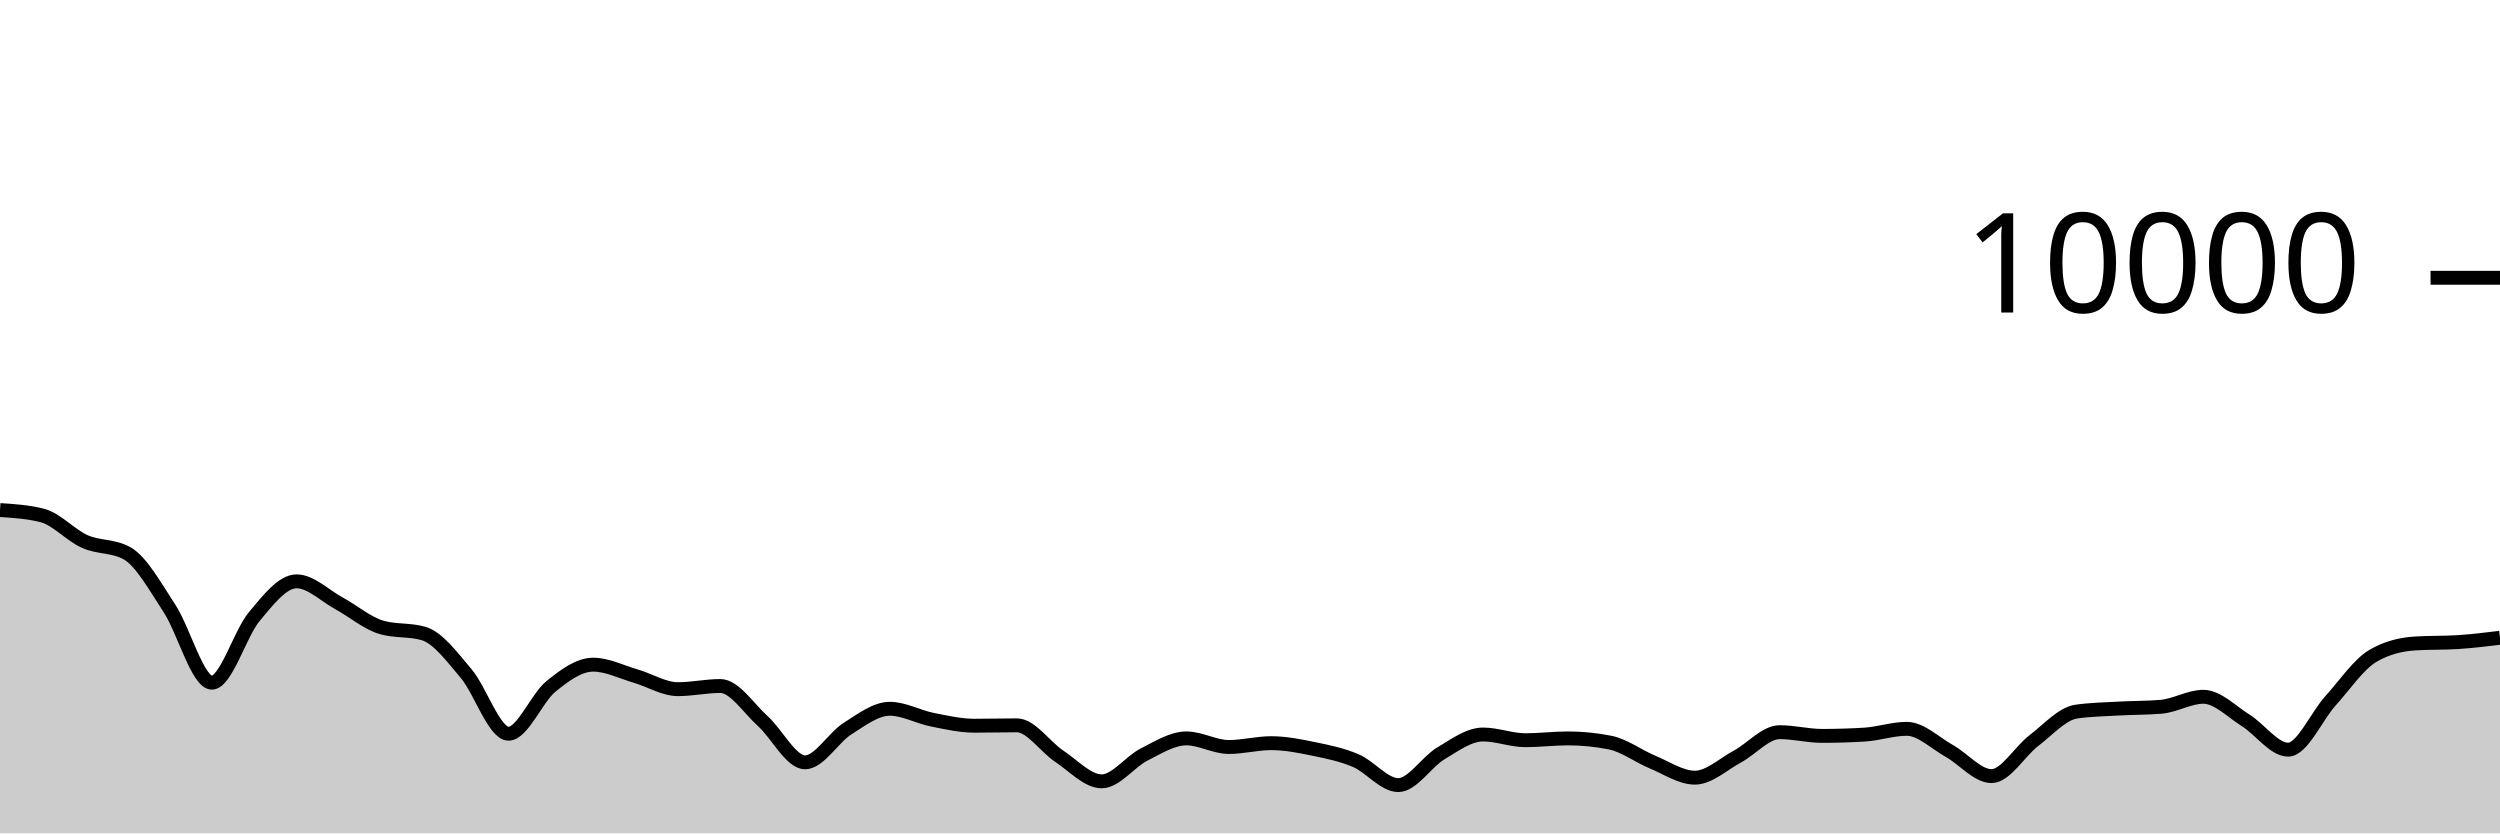
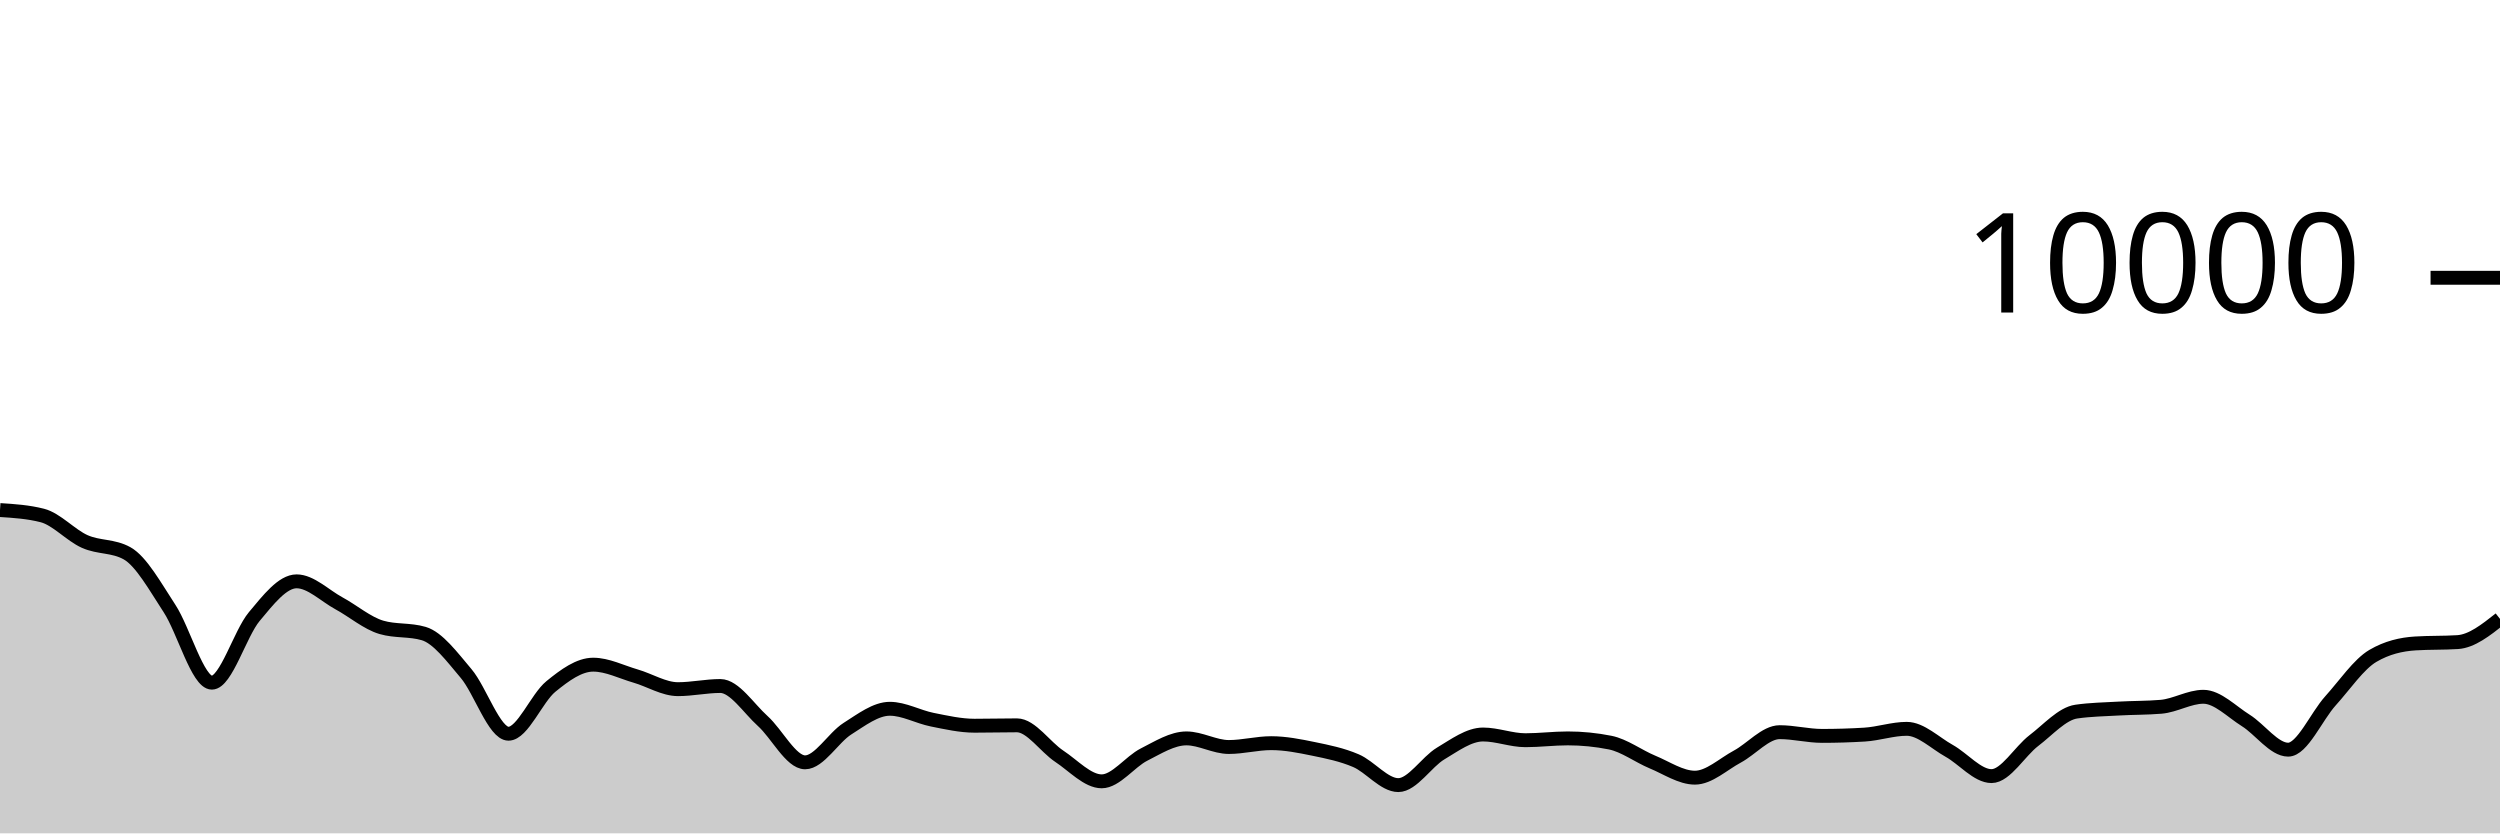
<svg xmlns="http://www.w3.org/2000/svg" viewBox="0 0 180 60">
  <g transform="translate(0,20)">
-     <path class="area" fill="rgba(0, 0, 0, 0.2)" d="M0,16.724C1.017,16.789,2.034,16.855,3.051,17.116C4.068,17.377,5.085,18.534,6.102,18.988C7.119,19.442,8.136,19.272,9.153,19.84C10.169,20.408,11.186,22.256,12.203,23.808C13.22,25.36,14.237,29.152,15.254,29.152C16.271,29.152,17.288,25.612,18.305,24.396C19.322,23.18,20.339,21.856,21.356,21.856C22.373,21.856,23.39,22.888,24.407,23.44C25.424,23.992,26.441,24.869,27.458,25.168C28.475,25.467,29.492,25.317,30.508,25.616C31.525,25.915,32.542,27.29,33.559,28.492C34.576,29.694,35.593,32.828,36.61,32.828C37.627,32.828,38.644,30.257,39.661,29.428C40.678,28.599,41.695,27.856,42.712,27.856C43.729,27.856,44.746,28.382,45.763,28.676C46.78,28.97,47.797,29.62,48.814,29.62C49.831,29.62,50.847,29.392,51.864,29.392C52.881,29.392,53.898,30.996,54.915,31.912C55.932,32.828,56.949,34.888,57.966,34.888C58.983,34.888,60,33.107,61.017,32.464C62.034,31.821,63.051,31.032,64.068,31.032C65.085,31.032,66.102,31.613,67.119,31.816C68.136,32.019,69.153,32.252,70.169,32.252C71.186,32.252,72.203,32.224,73.22,32.224C74.237,32.224,75.254,33.78,76.271,34.452C77.288,35.124,78.305,36.256,79.322,36.256C80.339,36.256,81.356,34.843,82.373,34.328C83.39,33.813,84.407,33.164,85.424,33.164C86.441,33.164,87.458,33.784,88.475,33.784C89.492,33.784,90.508,33.508,91.525,33.508C92.542,33.508,93.559,33.71,94.576,33.92C95.593,34.13,96.61,34.333,97.627,34.768C98.644,35.203,99.661,36.528,100.678,36.528C101.695,36.528,102.712,34.859,103.729,34.252C104.746,33.645,105.763,32.884,106.78,32.884C107.797,32.884,108.814,33.296,109.831,33.296C110.847,33.296,111.864,33.164,112.881,33.164C113.898,33.164,114.915,33.265,115.932,33.468C116.949,33.671,117.966,34.447,118.983,34.868C120,35.289,121.017,35.992,122.034,35.992C123.051,35.992,124.068,35.022,125.085,34.476C126.102,33.93,127.119,32.716,128.136,32.716C129.153,32.716,130.169,32.984,131.186,32.984C132.203,32.984,133.22,32.953,134.237,32.892C135.254,32.831,136.271,32.476,137.288,32.476C138.305,32.476,139.322,33.493,140.339,34.06C141.356,34.627,142.373,35.88,143.39,35.88C144.407,35.88,145.424,34.094,146.441,33.32C147.458,32.546,148.475,31.383,149.492,31.236C150.508,31.089,151.525,31.074,152.542,31.016C153.559,30.958,154.576,30.973,155.593,30.888C156.61,30.803,157.627,30.168,158.644,30.168C159.661,30.168,160.678,31.237,161.695,31.872C162.712,32.507,163.729,33.976,164.746,33.976C165.763,33.976,166.78,31.581,167.797,30.456C168.814,29.331,169.831,27.821,170.847,27.224C171.864,26.627,172.881,26.392,173.898,26.328C174.915,26.264,175.932,26.296,176.949,26.232C177.966,26.168,178.983,26.044,180,25.92L180,40C178.983,40,177.966,40,176.949,40C175.932,40,174.915,40,173.898,40C172.881,40,171.864,40,170.847,40C169.831,40,168.814,40,167.797,40C166.78,40,165.763,40,164.746,40C163.729,40,162.712,40,161.695,40C160.678,40,159.661,40,158.644,40C157.627,40,156.61,40,155.593,40C154.576,40,153.559,40,152.542,40C151.525,40,150.508,40,149.492,40C148.475,40,147.458,40,146.441,40C145.424,40,144.407,40,143.39,40C142.373,40,141.356,40,140.339,40C139.322,40,138.305,40,137.288,40C136.271,40,135.254,40,134.237,40C133.22,40,132.203,40,131.186,40C130.169,40,129.153,40,128.136,40C127.119,40,126.102,40,125.085,40C124.068,40,123.051,40,122.034,40C121.017,40,120,40,118.983,40C117.966,40,116.949,40,115.932,40C114.915,40,113.898,40,112.881,40C111.864,40,110.847,40,109.831,40C108.814,40,107.797,40,106.78,40C105.763,40,104.746,40,103.729,40C102.712,40,101.695,40,100.678,40C99.661,40,98.644,40,97.627,40C96.61,40,95.593,40,94.576,40C93.559,40,92.542,40,91.525,40C90.508,40,89.492,40,88.475,40C87.458,40,86.441,40,85.424,40C84.407,40,83.39,40,82.373,40C81.356,40,80.339,40,79.322,40C78.305,40,77.288,40,76.271,40C75.254,40,74.237,40,73.22,40C72.203,40,71.186,40,70.169,40C69.153,40,68.136,40,67.119,40C66.102,40,65.085,40,64.068,40C63.051,40,62.034,40,61.017,40C60,40,58.983,40,57.966,40C56.949,40,55.932,40,54.915,40C53.898,40,52.881,40,51.864,40C50.847,40,49.831,40,48.814,40C47.797,40,46.78,40,45.763,40C44.746,40,43.729,40,42.712,40C41.695,40,40.678,40,39.661,40C38.644,40,37.627,40,36.61,40C35.593,40,34.576,40,33.559,40C32.542,40,31.525,40,30.508,40C29.492,40,28.475,40,27.458,40C26.441,40,25.424,40,24.407,40C23.39,40,22.373,40,21.356,40C20.339,40,19.322,40,18.305,40C17.288,40,16.271,40,15.254,40C14.237,40,13.22,40,12.203,40C11.186,40,10.169,40,9.153,40C8.136,40,7.119,40,6.102,40C5.085,40,4.068,40,3.051,40C2.034,40,1.017,40,0,40Z" />
-     <path class="line" stroke="black" fill="none" d="M0,16.724C1.017,16.789,2.034,16.855,3.051,17.116C4.068,17.377,5.085,18.534,6.102,18.988C7.119,19.442,8.136,19.272,9.153,19.84C10.169,20.408,11.186,22.256,12.203,23.808C13.22,25.36,14.237,29.152,15.254,29.152C16.271,29.152,17.288,25.612,18.305,24.396C19.322,23.18,20.339,21.856,21.356,21.856C22.373,21.856,23.39,22.888,24.407,23.44C25.424,23.992,26.441,24.869,27.458,25.168C28.475,25.467,29.492,25.317,30.508,25.616C31.525,25.915,32.542,27.29,33.559,28.492C34.576,29.694,35.593,32.828,36.61,32.828C37.627,32.828,38.644,30.257,39.661,29.428C40.678,28.599,41.695,27.856,42.712,27.856C43.729,27.856,44.746,28.382,45.763,28.676C46.78,28.97,47.797,29.62,48.814,29.62C49.831,29.62,50.847,29.392,51.864,29.392C52.881,29.392,53.898,30.996,54.915,31.912C55.932,32.828,56.949,34.888,57.966,34.888C58.983,34.888,60,33.107,61.017,32.464C62.034,31.821,63.051,31.032,64.068,31.032C65.085,31.032,66.102,31.613,67.119,31.816C68.136,32.019,69.153,32.252,70.169,32.252C71.186,32.252,72.203,32.224,73.22,32.224C74.237,32.224,75.254,33.78,76.271,34.452C77.288,35.124,78.305,36.256,79.322,36.256C80.339,36.256,81.356,34.843,82.373,34.328C83.39,33.813,84.407,33.164,85.424,33.164C86.441,33.164,87.458,33.784,88.475,33.784C89.492,33.784,90.508,33.508,91.525,33.508C92.542,33.508,93.559,33.71,94.576,33.92C95.593,34.13,96.61,34.333,97.627,34.768C98.644,35.203,99.661,36.528,100.678,36.528C101.695,36.528,102.712,34.859,103.729,34.252C104.746,33.645,105.763,32.884,106.78,32.884C107.797,32.884,108.814,33.296,109.831,33.296C110.847,33.296,111.864,33.164,112.881,33.164C113.898,33.164,114.915,33.265,115.932,33.468C116.949,33.671,117.966,34.447,118.983,34.868C120,35.289,121.017,35.992,122.034,35.992C123.051,35.992,124.068,35.022,125.085,34.476C126.102,33.93,127.119,32.716,128.136,32.716C129.153,32.716,130.169,32.984,131.186,32.984C132.203,32.984,133.22,32.953,134.237,32.892C135.254,32.831,136.271,32.476,137.288,32.476C138.305,32.476,139.322,33.493,140.339,34.06C141.356,34.627,142.373,35.88,143.39,35.88C144.407,35.88,145.424,34.094,146.441,33.32C147.458,32.546,148.475,31.383,149.492,31.236C150.508,31.089,151.525,31.074,152.542,31.016C153.559,30.958,154.576,30.973,155.593,30.888C156.61,30.803,157.627,30.168,158.644,30.168C159.661,30.168,160.678,31.237,161.695,31.872C162.712,32.507,163.729,33.976,164.746,33.976C165.763,33.976,166.78,31.581,167.797,30.456C168.814,29.331,169.831,27.821,170.847,27.224C171.864,26.627,172.881,26.392,173.898,26.328C174.915,26.264,175.932,26.296,176.949,26.232C177.966,26.168,178.983,26.044,180,25.92" />
+     <path class="area" fill="rgba(0, 0, 0, 0.2)" d="M0,16.724C1.017,16.789,2.034,16.855,3.051,17.116C4.068,17.377,5.085,18.534,6.102,18.988C7.119,19.442,8.136,19.272,9.153,19.84C10.169,20.408,11.186,22.256,12.203,23.808C13.22,25.36,14.237,29.152,15.254,29.152C16.271,29.152,17.288,25.612,18.305,24.396C19.322,23.18,20.339,21.856,21.356,21.856C22.373,21.856,23.39,22.888,24.407,23.44C25.424,23.992,26.441,24.869,27.458,25.168C28.475,25.467,29.492,25.317,30.508,25.616C31.525,25.915,32.542,27.29,33.559,28.492C34.576,29.694,35.593,32.828,36.61,32.828C37.627,32.828,38.644,30.257,39.661,29.428C40.678,28.599,41.695,27.856,42.712,27.856C43.729,27.856,44.746,28.382,45.763,28.676C46.78,28.97,47.797,29.62,48.814,29.62C49.831,29.62,50.847,29.392,51.864,29.392C52.881,29.392,53.898,30.996,54.915,31.912C55.932,32.828,56.949,34.888,57.966,34.888C58.983,34.888,60,33.107,61.017,32.464C62.034,31.821,63.051,31.032,64.068,31.032C65.085,31.032,66.102,31.613,67.119,31.816C68.136,32.019,69.153,32.252,70.169,32.252C71.186,32.252,72.203,32.224,73.22,32.224C74.237,32.224,75.254,33.78,76.271,34.452C77.288,35.124,78.305,36.256,79.322,36.256C80.339,36.256,81.356,34.843,82.373,34.328C83.39,33.813,84.407,33.164,85.424,33.164C86.441,33.164,87.458,33.784,88.475,33.784C89.492,33.784,90.508,33.508,91.525,33.508C92.542,33.508,93.559,33.71,94.576,33.92C95.593,34.13,96.61,34.333,97.627,34.768C98.644,35.203,99.661,36.528,100.678,36.528C101.695,36.528,102.712,34.859,103.729,34.252C104.746,33.645,105.763,32.884,106.78,32.884C107.797,32.884,108.814,33.296,109.831,33.296C110.847,33.296,111.864,33.164,112.881,33.164C113.898,33.164,114.915,33.265,115.932,33.468C116.949,33.671,117.966,34.447,118.983,34.868C120,35.289,121.017,35.992,122.034,35.992C123.051,35.992,124.068,35.022,125.085,34.476C126.102,33.93,127.119,32.716,128.136,32.716C129.153,32.716,130.169,32.984,131.186,32.984C132.203,32.984,133.22,32.953,134.237,32.892C135.254,32.831,136.271,32.476,137.288,32.476C138.305,32.476,139.322,33.493,140.339,34.06C141.356,34.627,142.373,35.88,143.39,35.88C144.407,35.88,145.424,34.094,146.441,33.32C147.458,32.546,148.475,31.383,149.492,31.236C150.508,31.089,151.525,31.074,152.542,31.016C153.559,30.958,154.576,30.973,155.593,30.888C156.61,30.803,157.627,30.168,158.644,30.168C159.661,30.168,160.678,31.237,161.695,31.872C162.712,32.507,163.729,33.976,164.746,33.976C165.763,33.976,166.78,31.581,167.797,30.456C168.814,29.331,169.831,27.821,170.847,27.224C171.864,26.627,172.881,26.392,173.898,26.328C174.915,26.264,175.932,26.296,176.949,26.232C177.966,26.168,178.983,25.364,180,24.56L180,40C178.983,40,177.966,40,176.949,40C175.932,40,174.915,40,173.898,40C172.881,40,171.864,40,170.847,40C169.831,40,168.814,40,167.797,40C166.78,40,165.763,40,164.746,40C163.729,40,162.712,40,161.695,40C160.678,40,159.661,40,158.644,40C157.627,40,156.61,40,155.593,40C154.576,40,153.559,40,152.542,40C151.525,40,150.508,40,149.492,40C148.475,40,147.458,40,146.441,40C145.424,40,144.407,40,143.39,40C142.373,40,141.356,40,140.339,40C139.322,40,138.305,40,137.288,40C136.271,40,135.254,40,134.237,40C133.22,40,132.203,40,131.186,40C130.169,40,129.153,40,128.136,40C127.119,40,126.102,40,125.085,40C124.068,40,123.051,40,122.034,40C121.017,40,120,40,118.983,40C117.966,40,116.949,40,115.932,40C114.915,40,113.898,40,112.881,40C111.864,40,110.847,40,109.831,40C108.814,40,107.797,40,106.78,40C105.763,40,104.746,40,103.729,40C102.712,40,101.695,40,100.678,40C99.661,40,98.644,40,97.627,40C96.61,40,95.593,40,94.576,40C93.559,40,92.542,40,91.525,40C90.508,40,89.492,40,88.475,40C87.458,40,86.441,40,85.424,40C84.407,40,83.39,40,82.373,40C81.356,40,80.339,40,79.322,40C78.305,40,77.288,40,76.271,40C75.254,40,74.237,40,73.22,40C72.203,40,71.186,40,70.169,40C69.153,40,68.136,40,67.119,40C66.102,40,65.085,40,64.068,40C63.051,40,62.034,40,61.017,40C60,40,58.983,40,57.966,40C56.949,40,55.932,40,54.915,40C53.898,40,52.881,40,51.864,40C50.847,40,49.831,40,48.814,40C47.797,40,46.78,40,45.763,40C44.746,40,43.729,40,42.712,40C41.695,40,40.678,40,39.661,40C38.644,40,37.627,40,36.61,40C35.593,40,34.576,40,33.559,40C32.542,40,31.525,40,30.508,40C29.492,40,28.475,40,27.458,40C26.441,40,25.424,40,24.407,40C23.39,40,22.373,40,21.356,40C20.339,40,19.322,40,18.305,40C17.288,40,16.271,40,15.254,40C14.237,40,13.22,40,12.203,40C11.186,40,10.169,40,9.153,40C8.136,40,7.119,40,6.102,40C5.085,40,4.068,40,3.051,40C2.034,40,1.017,40,0,40Z" />
+     <path class="line" stroke="black" fill="none" d="M0,16.724C1.017,16.789,2.034,16.855,3.051,17.116C4.068,17.377,5.085,18.534,6.102,18.988C7.119,19.442,8.136,19.272,9.153,19.84C10.169,20.408,11.186,22.256,12.203,23.808C13.22,25.36,14.237,29.152,15.254,29.152C16.271,29.152,17.288,25.612,18.305,24.396C19.322,23.18,20.339,21.856,21.356,21.856C22.373,21.856,23.39,22.888,24.407,23.44C25.424,23.992,26.441,24.869,27.458,25.168C28.475,25.467,29.492,25.317,30.508,25.616C31.525,25.915,32.542,27.29,33.559,28.492C34.576,29.694,35.593,32.828,36.61,32.828C37.627,32.828,38.644,30.257,39.661,29.428C40.678,28.599,41.695,27.856,42.712,27.856C43.729,27.856,44.746,28.382,45.763,28.676C46.78,28.97,47.797,29.62,48.814,29.62C49.831,29.62,50.847,29.392,51.864,29.392C52.881,29.392,53.898,30.996,54.915,31.912C55.932,32.828,56.949,34.888,57.966,34.888C58.983,34.888,60,33.107,61.017,32.464C62.034,31.821,63.051,31.032,64.068,31.032C65.085,31.032,66.102,31.613,67.119,31.816C68.136,32.019,69.153,32.252,70.169,32.252C71.186,32.252,72.203,32.224,73.22,32.224C74.237,32.224,75.254,33.78,76.271,34.452C77.288,35.124,78.305,36.256,79.322,36.256C80.339,36.256,81.356,34.843,82.373,34.328C83.39,33.813,84.407,33.164,85.424,33.164C86.441,33.164,87.458,33.784,88.475,33.784C89.492,33.784,90.508,33.508,91.525,33.508C92.542,33.508,93.559,33.71,94.576,33.92C95.593,34.13,96.61,34.333,97.627,34.768C98.644,35.203,99.661,36.528,100.678,36.528C101.695,36.528,102.712,34.859,103.729,34.252C104.746,33.645,105.763,32.884,106.78,32.884C107.797,32.884,108.814,33.296,109.831,33.296C110.847,33.296,111.864,33.164,112.881,33.164C113.898,33.164,114.915,33.265,115.932,33.468C116.949,33.671,117.966,34.447,118.983,34.868C120,35.289,121.017,35.992,122.034,35.992C123.051,35.992,124.068,35.022,125.085,34.476C126.102,33.93,127.119,32.716,128.136,32.716C129.153,32.716,130.169,32.984,131.186,32.984C132.203,32.984,133.22,32.953,134.237,32.892C135.254,32.831,136.271,32.476,137.288,32.476C138.305,32.476,139.322,33.493,140.339,34.06C141.356,34.627,142.373,35.88,143.39,35.88C144.407,35.88,145.424,34.094,146.441,33.32C147.458,32.546,148.475,31.383,149.492,31.236C150.508,31.089,151.525,31.074,152.542,31.016C153.559,30.958,154.576,30.973,155.593,30.888C156.61,30.803,157.627,30.168,158.644,30.168C159.661,30.168,160.678,31.237,161.695,31.872C162.712,32.507,163.729,33.976,164.746,33.976C165.763,33.976,166.78,31.581,167.797,30.456C168.814,29.331,169.831,27.821,170.847,27.224C171.864,26.627,172.881,26.392,173.898,26.328C174.915,26.264,175.932,26.296,176.949,26.232C177.966,26.168,178.983,25.364,180,24.56" />
    <path class="axis-ceiling" stroke-width="1" stroke="black" fill="none" d="M175,0L180,0" />
    <text class="axis-ceiling-label" font-family="sans-serif" text-anchor="end" font-size="10px" x="170" y="2.5">10000</text>
  </g>
</svg>
